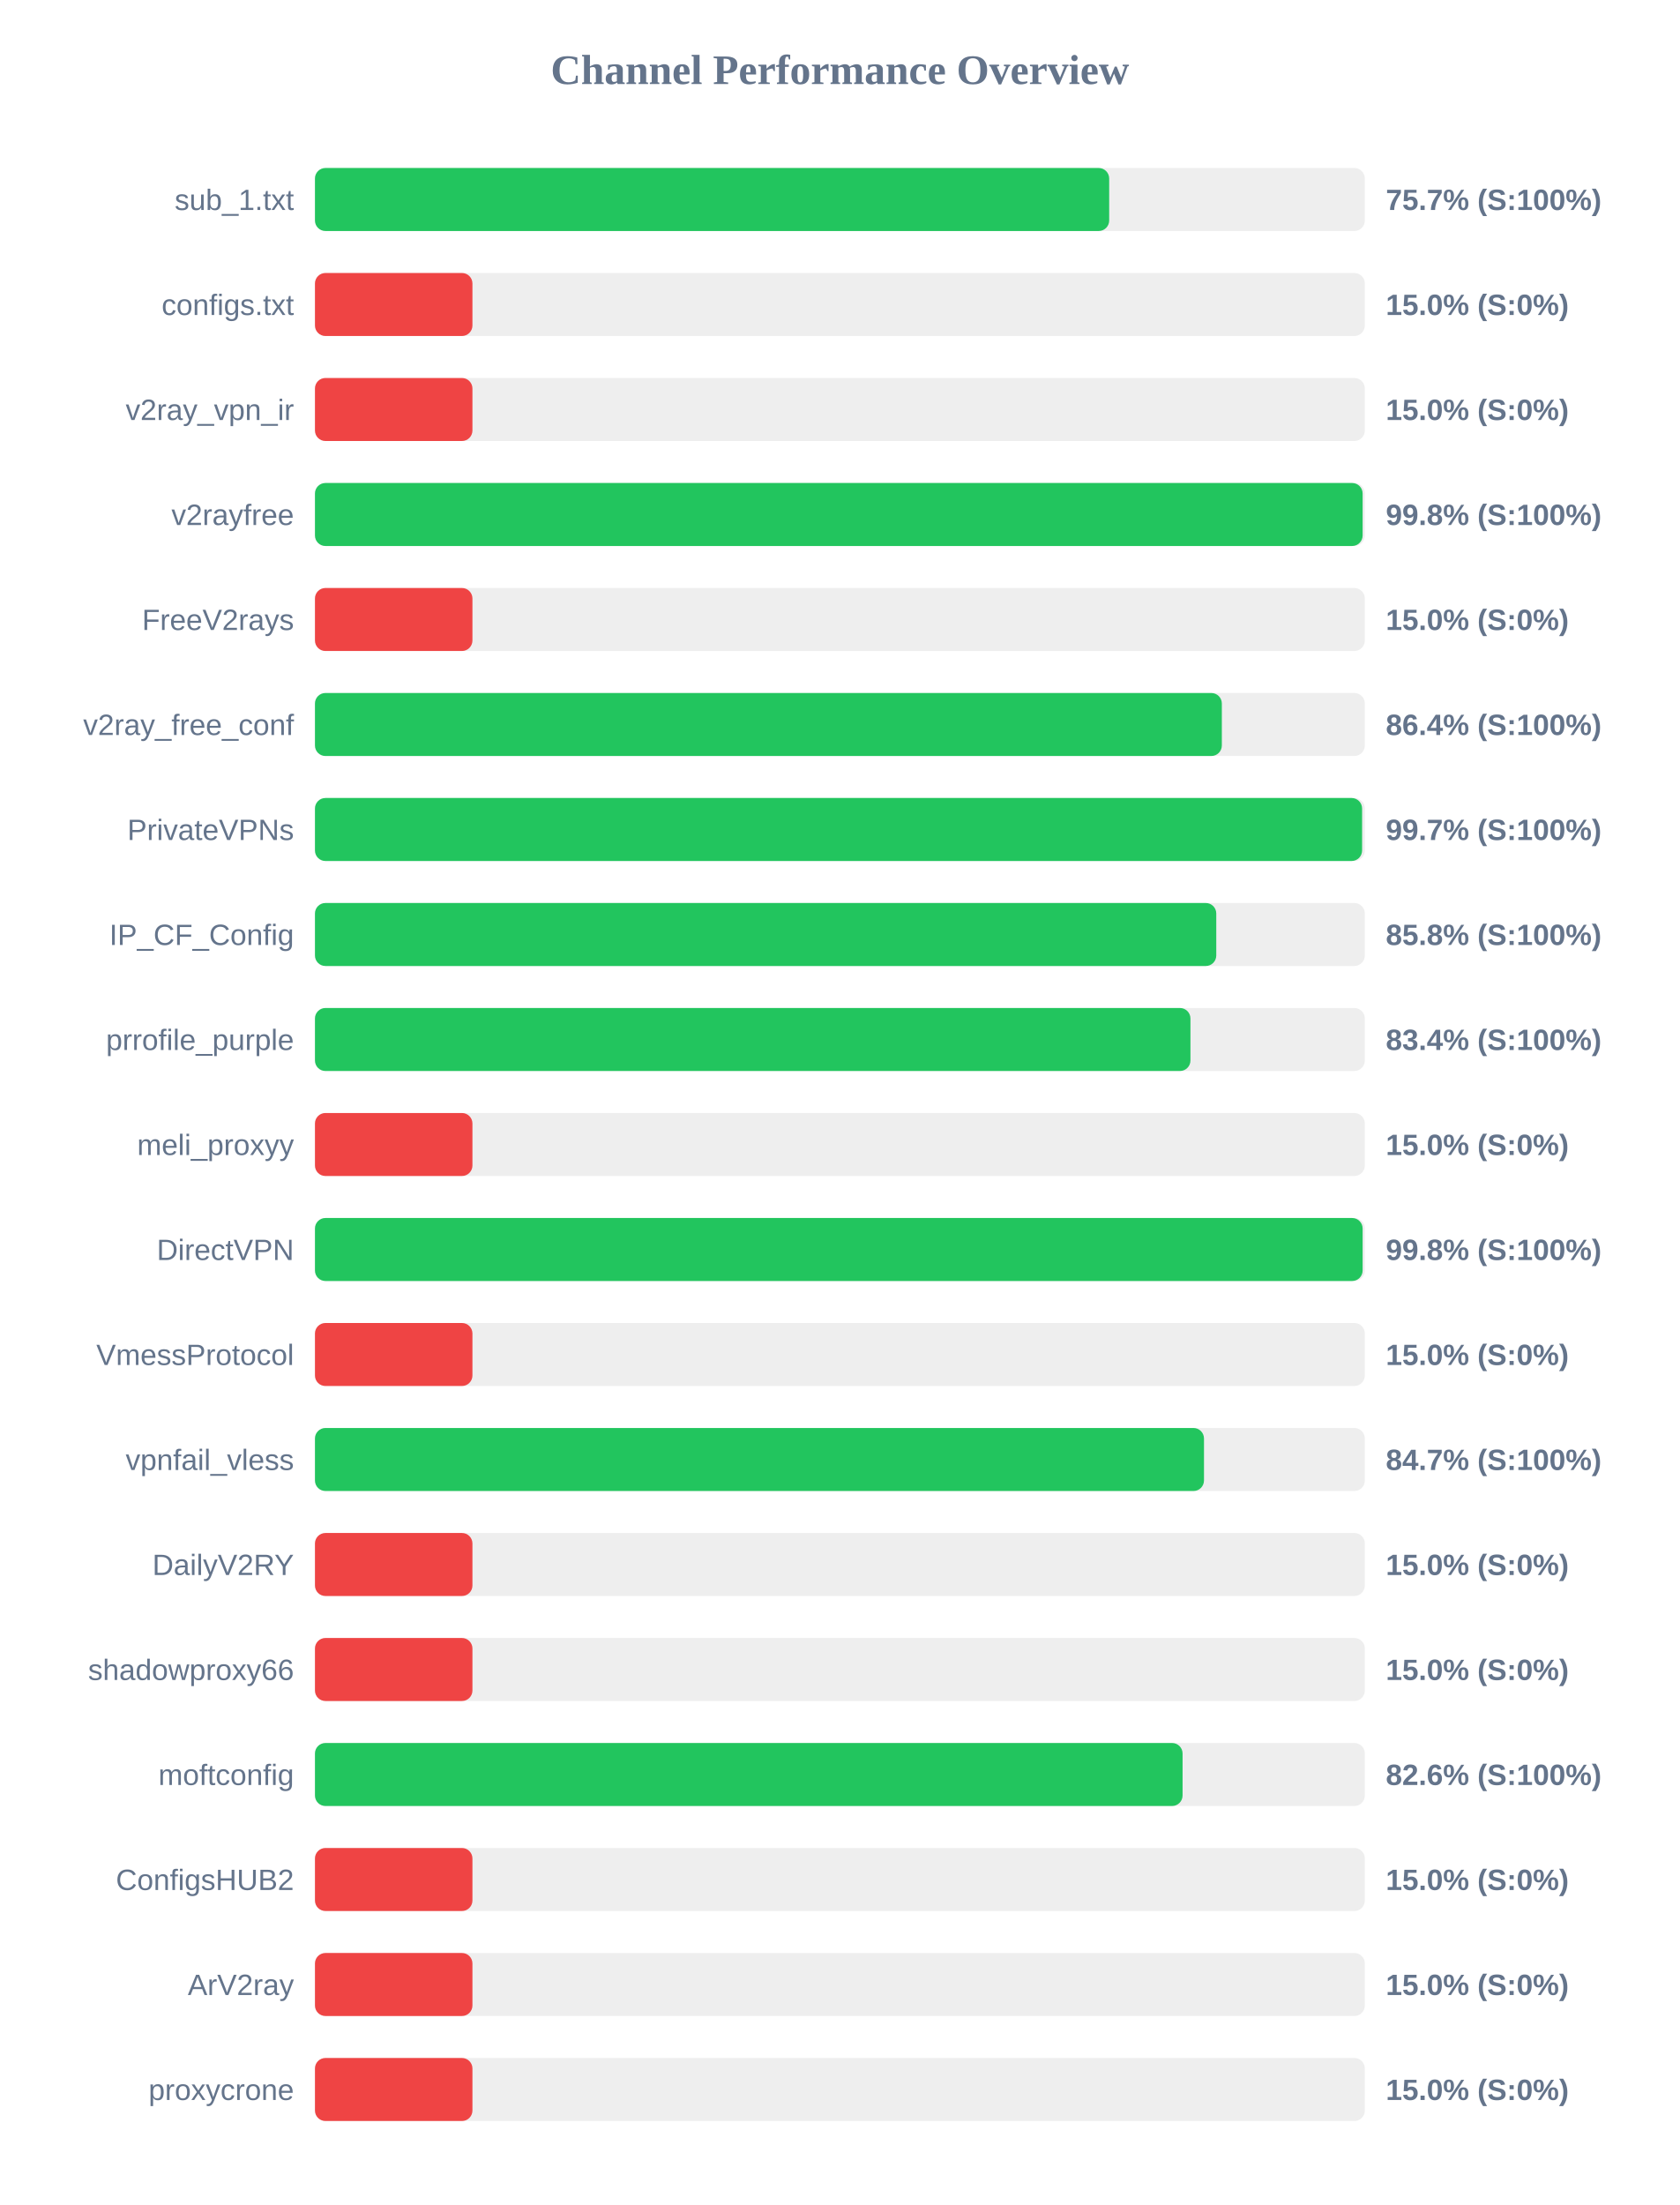
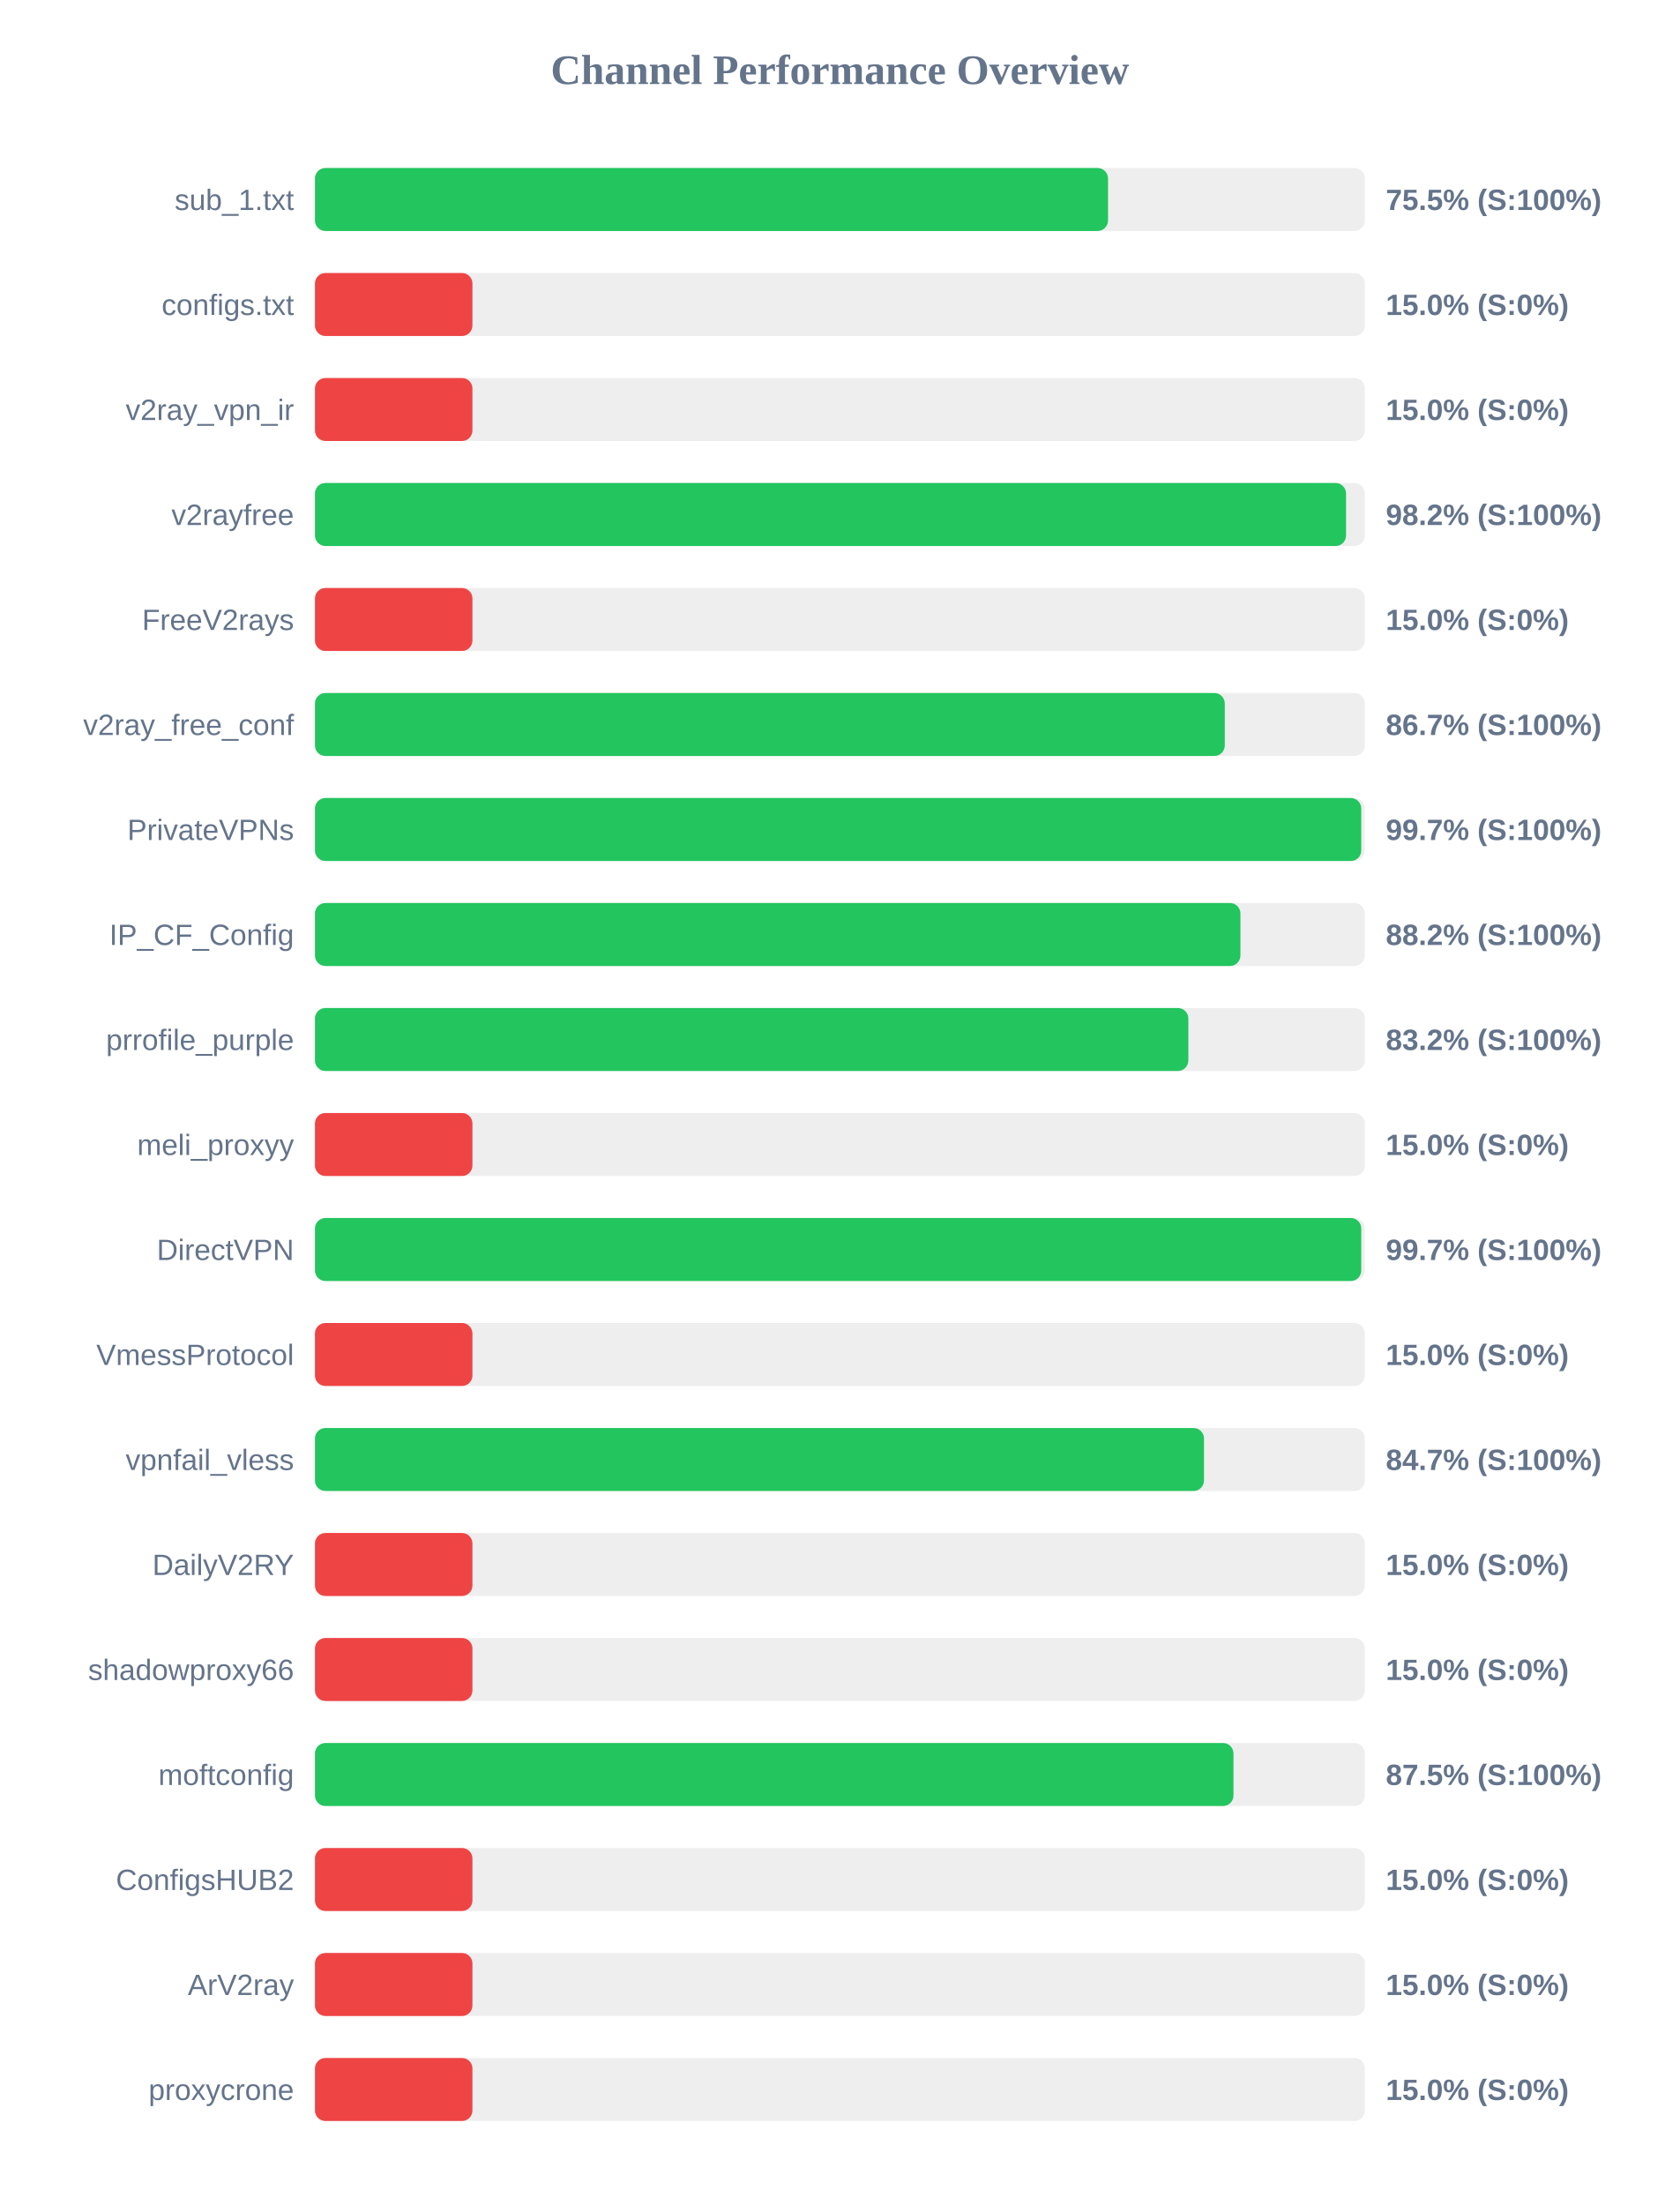
<svg xmlns="http://www.w3.org/2000/svg" width="800" height="1050" version="1.1">
  <style>
        .row { font: 14px Arial; fill: #64748b; }
        .score { font: bold 14px Arial; fill: #64748b; }
    </style>
  <text x="400" y="40" text-anchor="middle" font-size="20px" font-weight="bold" fill="#64748b">Channel Performance Overview</text>
  <rect x="150" y="80" width="500" height="30" fill="#eee" rx="5" />
-   <rect x="150" y="80" width="378.25" height="30" fill="#22c55e" rx="5" />
+   <rect x="150" y="80" width="377.7" height="30" fill="#22c55e" rx="5" />
  <text x="140" y="100" text-anchor="end" class="row">sub_1.txt</text>
-   <text x="660" y="100" text-anchor="start" class="score">75.7% (S:100%)</text>
+   <text x="660" y="100" text-anchor="start" class="score">75.5% (S:100%)</text>
  <rect x="150" y="130" width="500" height="30" fill="#eee" rx="5" />
  <rect x="150" y="130" width="75.0" height="30" fill="#ef4444" rx="5" />
  <text x="140" y="150" text-anchor="end" class="row">configs.txt</text>
  <text x="660" y="150" text-anchor="start" class="score">15.0% (S:0%)</text>
  <rect x="150" y="180" width="500" height="30" fill="#eee" rx="5" />
  <rect x="150" y="180" width="75.0" height="30" fill="#ef4444" rx="5" />
  <text x="140" y="200" text-anchor="end" class="row">v2ray_vpn_ir</text>
  <text x="660" y="200" text-anchor="start" class="score">15.0% (S:0%)</text>
  <rect x="150" y="230" width="500" height="30" fill="#eee" rx="5" />
-   <rect x="150" y="230" width="498.95" height="30" fill="#22c55e" rx="5" />
+   <rect x="150" y="230" width="491.05" height="30" fill="#22c55e" rx="5" />
  <text x="140" y="250" text-anchor="end" class="row">v2rayfree</text>
-   <text x="660" y="250" text-anchor="start" class="score">99.8% (S:100%)</text>
+   <text x="660" y="250" text-anchor="start" class="score">98.2% (S:100%)</text>
  <rect x="150" y="280" width="500" height="30" fill="#eee" rx="5" />
  <rect x="150" y="280" width="75.0" height="30" fill="#ef4444" rx="5" />
  <text x="140" y="300" text-anchor="end" class="row">FreeV2rays</text>
  <text x="660" y="300" text-anchor="start" class="score">15.0% (S:0%)</text>
  <rect x="150" y="330" width="500" height="30" fill="#eee" rx="5" />
-   <rect x="150" y="330" width="431.9" height="30" fill="#22c55e" rx="5" />
+   <rect x="150" y="330" width="433.3" height="30" fill="#22c55e" rx="5" />
  <text x="140" y="350" text-anchor="end" class="row">v2ray_free_conf</text>
-   <text x="660" y="350" text-anchor="start" class="score">86.4% (S:100%)</text>
+   <text x="660" y="350" text-anchor="start" class="score">86.7% (S:100%)</text>
  <rect x="150" y="380" width="500" height="30" fill="#eee" rx="5" />
-   <rect x="150" y="380" width="498.7" height="30" fill="#22c55e" rx="5" />
+   <rect x="150" y="380" width="498.3" height="30" fill="#22c55e" rx="5" />
  <text x="140" y="400" text-anchor="end" class="row">PrivateVPNs</text>
  <text x="660" y="400" text-anchor="start" class="score">99.7% (S:100%)</text>
  <rect x="150" y="430" width="500" height="30" fill="#eee" rx="5" />
-   <rect x="150" y="430" width="429.25" height="30" fill="#22c55e" rx="5" />
+   <rect x="150" y="430" width="440.75" height="30" fill="#22c55e" rx="5" />
  <text x="140" y="450" text-anchor="end" class="row">IP_CF_Config</text>
-   <text x="660" y="450" text-anchor="start" class="score">85.8% (S:100%)</text>
+   <text x="660" y="450" text-anchor="start" class="score">88.2% (S:100%)</text>
  <rect x="150" y="480" width="500" height="30" fill="#eee" rx="5" />
-   <rect x="150" y="480" width="416.95" height="30" fill="#22c55e" rx="5" />
+   <rect x="150" y="480" width="415.95" height="30" fill="#22c55e" rx="5" />
  <text x="140" y="500" text-anchor="end" class="row">prrofile_purple</text>
-   <text x="660" y="500" text-anchor="start" class="score">83.4% (S:100%)</text>
+   <text x="660" y="500" text-anchor="start" class="score">83.2% (S:100%)</text>
  <rect x="150" y="530" width="500" height="30" fill="#eee" rx="5" />
  <rect x="150" y="530" width="75.0" height="30" fill="#ef4444" rx="5" />
  <text x="140" y="550" text-anchor="end" class="row">meli_proxyy</text>
  <text x="660" y="550" text-anchor="start" class="score">15.0% (S:0%)</text>
  <rect x="150" y="580" width="500" height="30" fill="#eee" rx="5" />
-   <rect x="150" y="580" width="498.95" height="30" fill="#22c55e" rx="5" />
+   <rect x="150" y="580" width="498.3" height="30" fill="#22c55e" rx="5" />
  <text x="140" y="600" text-anchor="end" class="row">DirectVPN</text>
-   <text x="660" y="600" text-anchor="start" class="score">99.8% (S:100%)</text>
+   <text x="660" y="600" text-anchor="start" class="score">99.7% (S:100%)</text>
  <rect x="150" y="630" width="500" height="30" fill="#eee" rx="5" />
  <rect x="150" y="630" width="75.0" height="30" fill="#ef4444" rx="5" />
  <text x="140" y="650" text-anchor="end" class="row">VmessProtocol</text>
  <text x="660" y="650" text-anchor="start" class="score">15.0% (S:0%)</text>
  <rect x="150" y="680" width="500" height="30" fill="#eee" rx="5" />
  <rect x="150" y="680" width="423.4" height="30" fill="#22c55e" rx="5" />
  <text x="140" y="700" text-anchor="end" class="row">vpnfail_vless</text>
  <text x="660" y="700" text-anchor="start" class="score">84.7% (S:100%)</text>
  <rect x="150" y="730" width="500" height="30" fill="#eee" rx="5" />
  <rect x="150" y="730" width="75.0" height="30" fill="#ef4444" rx="5" />
  <text x="140" y="750" text-anchor="end" class="row">DailyV2RY</text>
  <text x="660" y="750" text-anchor="start" class="score">15.0% (S:0%)</text>
  <rect x="150" y="780" width="500" height="30" fill="#eee" rx="5" />
  <rect x="150" y="780" width="75.0" height="30" fill="#ef4444" rx="5" />
  <text x="140" y="800" text-anchor="end" class="row">shadowproxy66</text>
  <text x="660" y="800" text-anchor="start" class="score">15.0% (S:0%)</text>
  <rect x="150" y="830" width="500" height="30" fill="#eee" rx="5" />
-   <rect x="150" y="830" width="413.2" height="30" fill="#22c55e" rx="5" />
+   <rect x="150" y="830" width="437.45" height="30" fill="#22c55e" rx="5" />
  <text x="140" y="850" text-anchor="end" class="row">moftconfig</text>
-   <text x="660" y="850" text-anchor="start" class="score">82.6% (S:100%)</text>
+   <text x="660" y="850" text-anchor="start" class="score">87.5% (S:100%)</text>
  <rect x="150" y="880" width="500" height="30" fill="#eee" rx="5" />
  <rect x="150" y="880" width="75.0" height="30" fill="#ef4444" rx="5" />
  <text x="140" y="900" text-anchor="end" class="row">ConfigsHUB2</text>
  <text x="660" y="900" text-anchor="start" class="score">15.0% (S:0%)</text>
  <rect x="150" y="930" width="500" height="30" fill="#eee" rx="5" />
  <rect x="150" y="930" width="75.0" height="30" fill="#ef4444" rx="5" />
  <text x="140" y="950" text-anchor="end" class="row">ArV2ray</text>
  <text x="660" y="950" text-anchor="start" class="score">15.0% (S:0%)</text>
  <rect x="150" y="980" width="500" height="30" fill="#eee" rx="5" />
  <rect x="150" y="980" width="75.0" height="30" fill="#ef4444" rx="5" />
  <text x="140" y="1000" text-anchor="end" class="row">proxycrone</text>
  <text x="660" y="1000" text-anchor="start" class="score">15.0% (S:0%)</text>
</svg>
